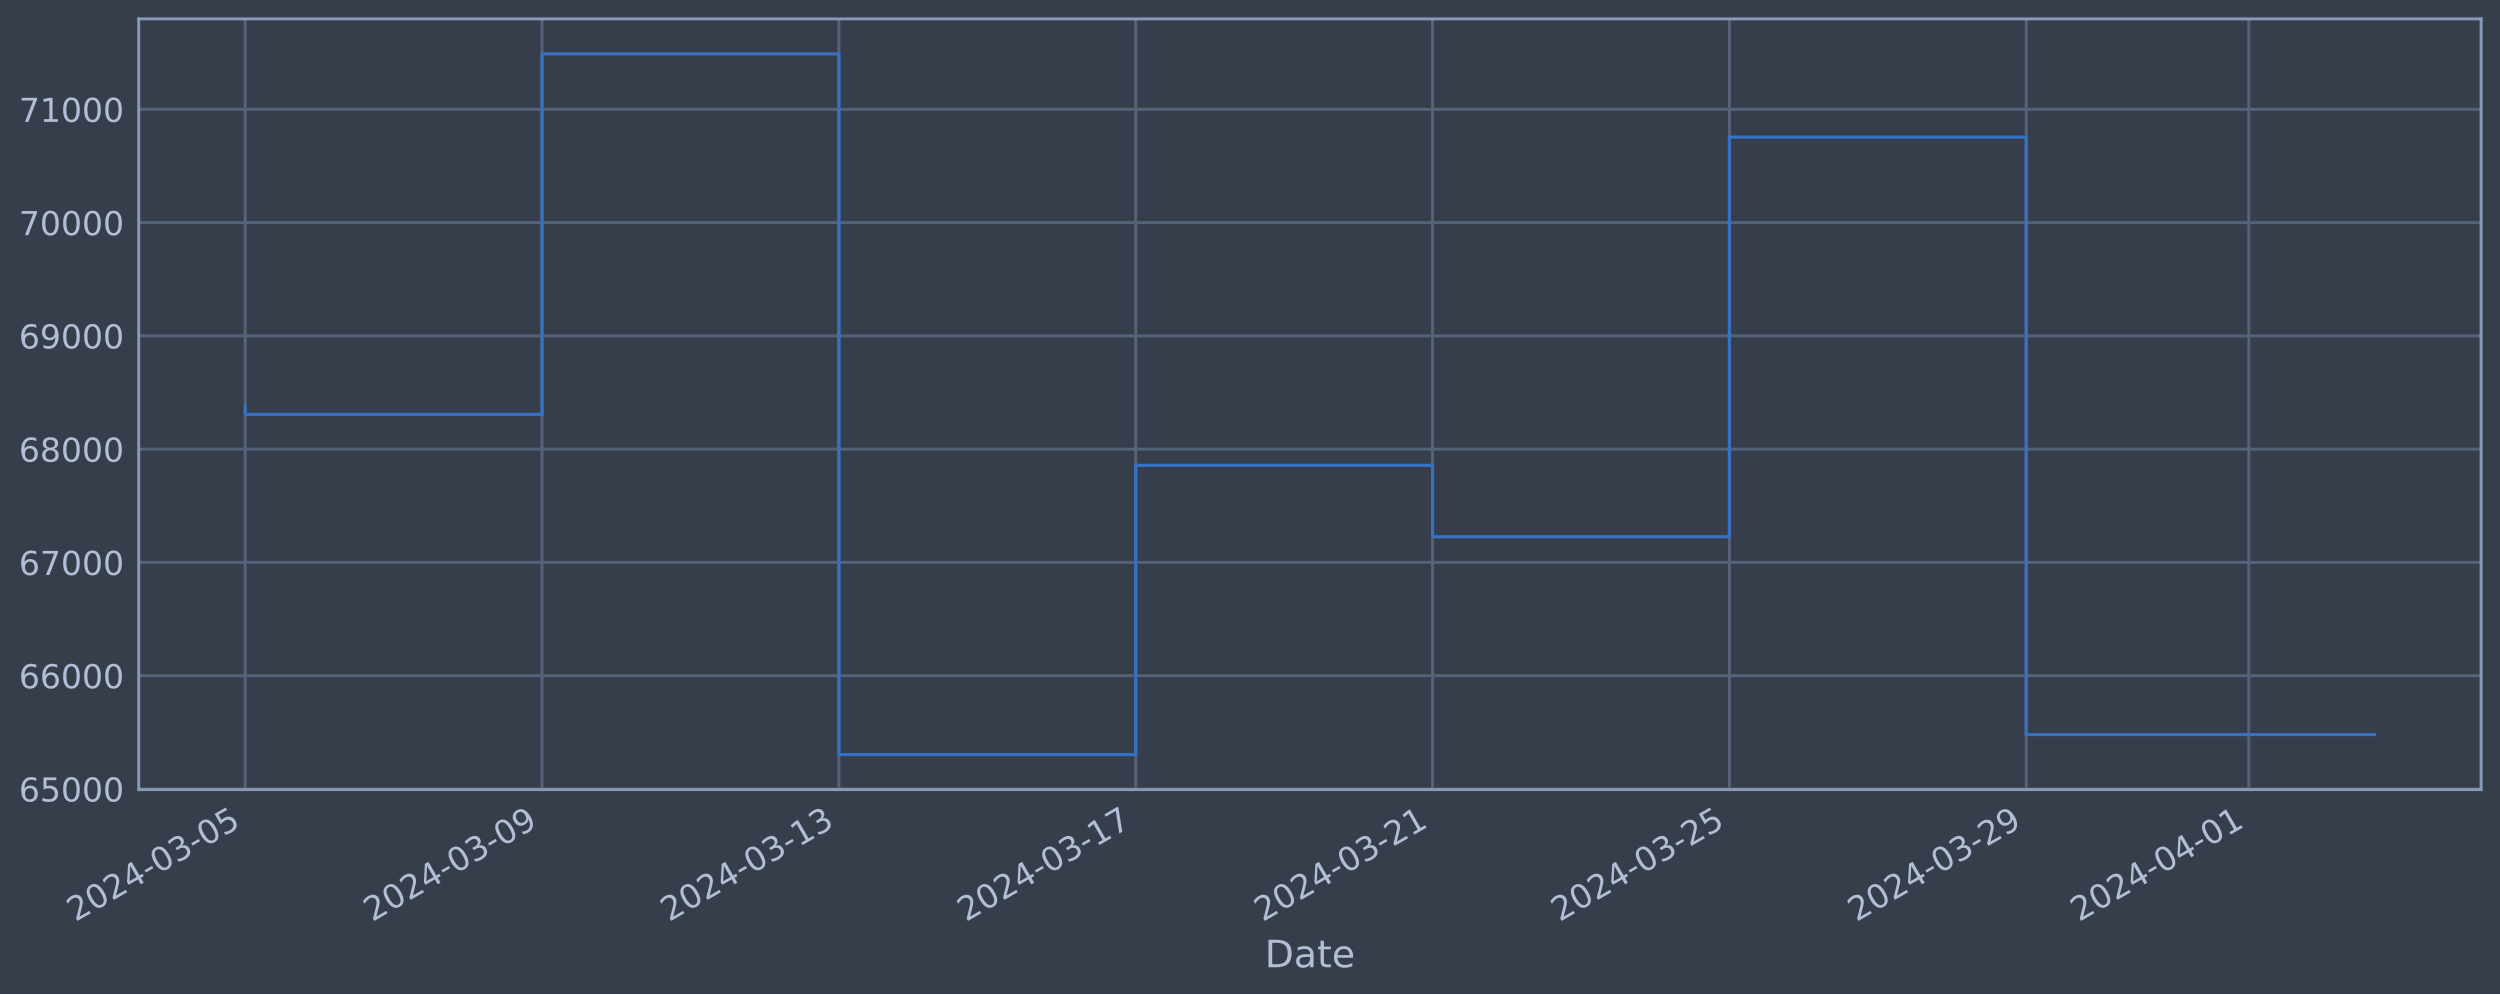
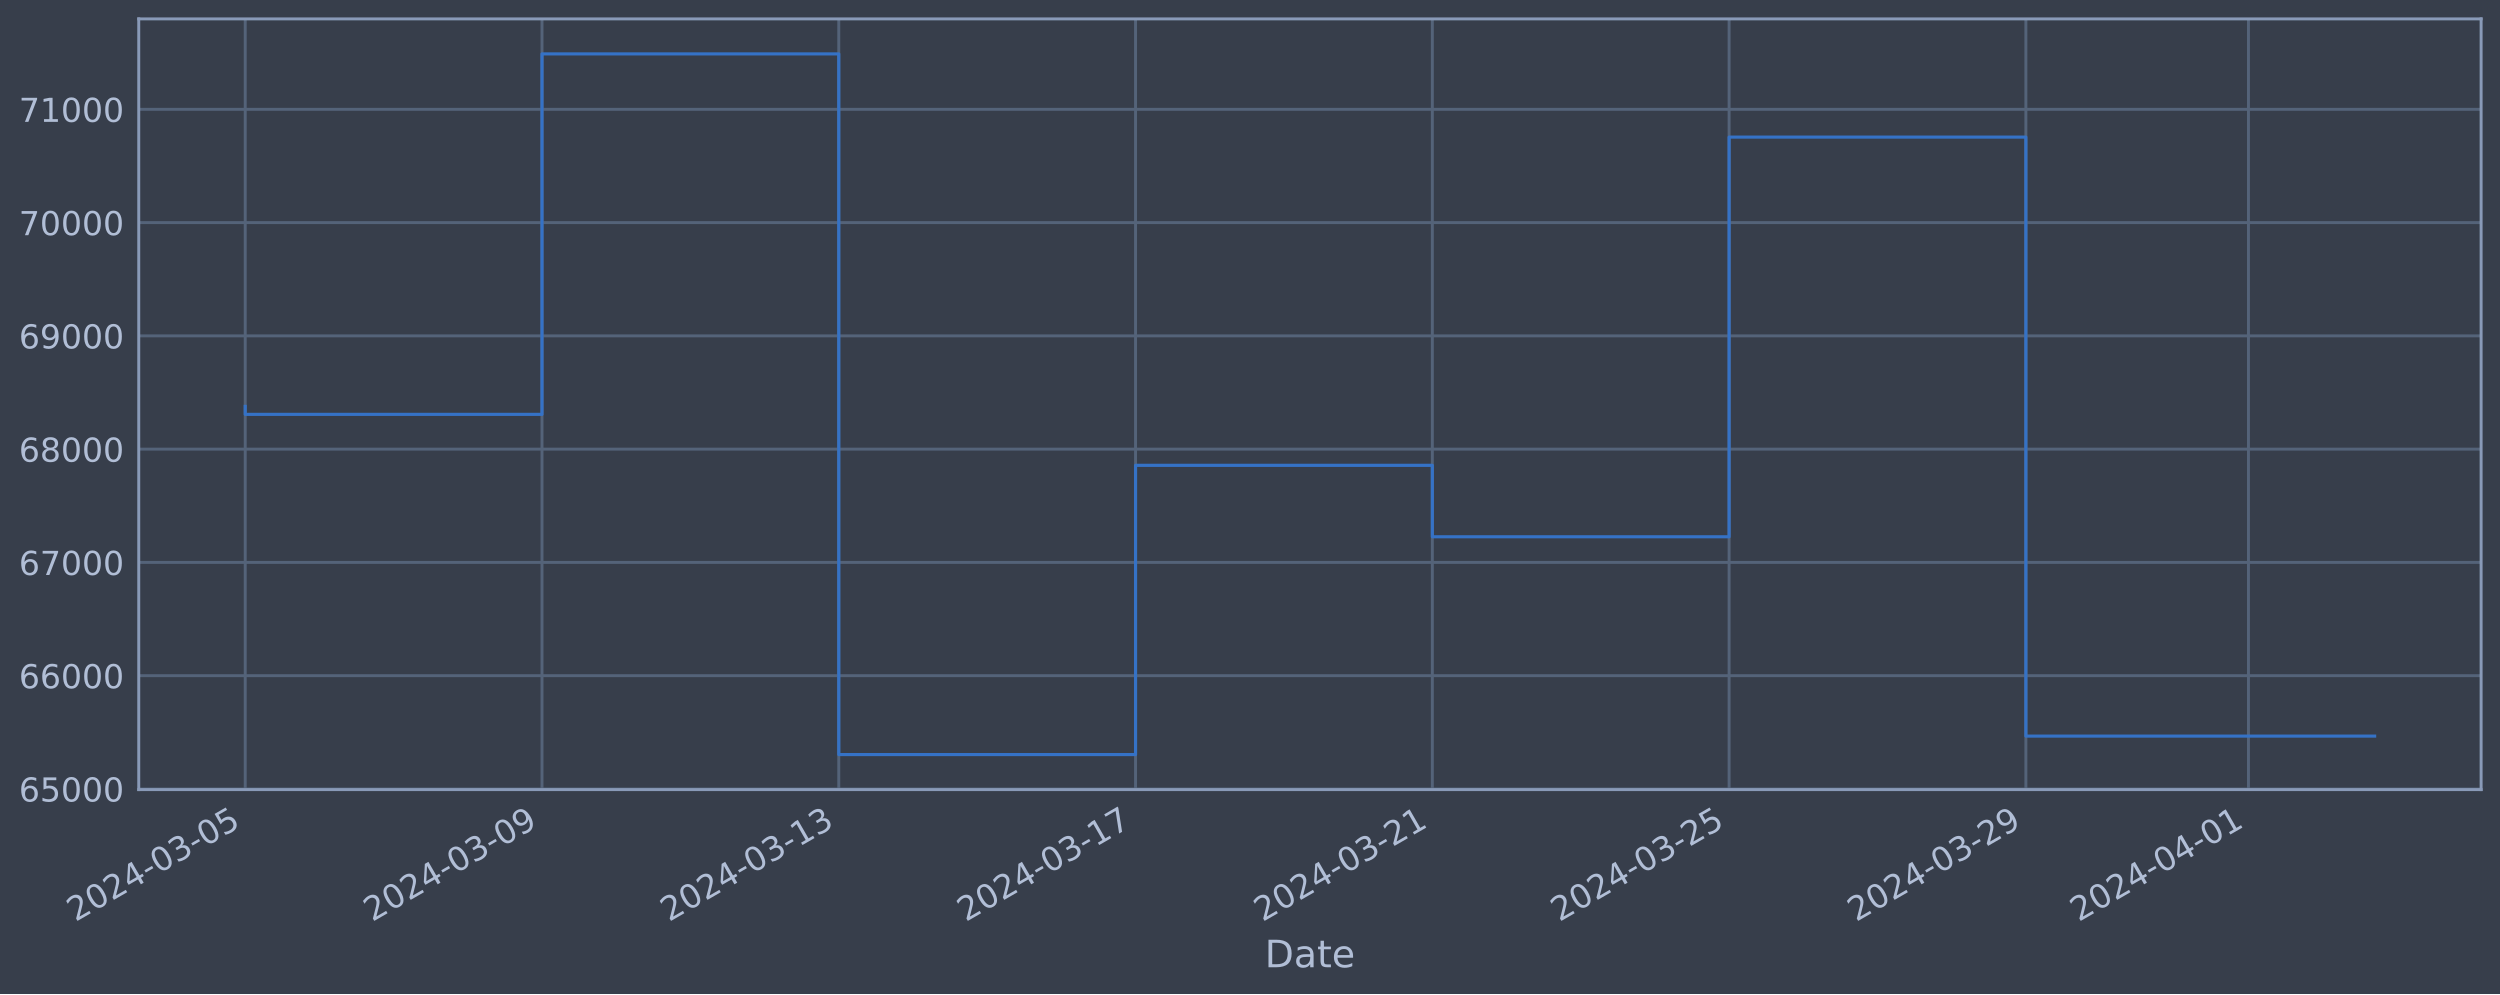
<svg xmlns="http://www.w3.org/2000/svg" xmlns:xlink="http://www.w3.org/1999/xlink" width="952.884pt" height="378.87pt" viewBox="0 0 952.884 378.87" version="1.1">
  <defs>
    <style type="text/css">*{stroke-linejoin: round; stroke-linecap: butt}</style>
  </defs>
  <g id="figure_1">
    <g id="patch_1">
      <path d="M 0 378.87  L 952.884 378.87  L 952.884 0  L 0 0  z " style="fill: #373e4b" />
    </g>
    <g id="axes_1">
      <g id="patch_2">
        <path d="M 52.884 300.96  L 945.684 300.96  L 945.684 7.2  L 52.884 7.2  z " style="fill: #373e4b" />
      </g>
      <g id="matplotlib.axis_1">
        <g id="xtick_1">
          <g id="line2d_1">
-             <path d="M 93.466 300.96  L 93.466 7.2  " clip-path="url(#p59ac96ef38)" style="fill: none; stroke: #546379; stroke-width: 1.12; stroke-linecap: square" />
+             <path d="M 93.466 300.96  L 93.466 7.2  " clip-path="url(#pb57f8ed685)" style="fill: none; stroke: #546379; stroke-width: 1.12; stroke-linecap: square" />
          </g>
          <g id="line2d_2" />
          <g id="text_1">
            <g style="fill: #b1bed6" transform="translate(28.74006 351.4642) rotate(-30) scale(0.126 -0.126)">
              <defs>
                <path id="DejaVuSans-32" d="M 1228 531  L 3431 531  L 3431 0  L 469 0  L 469 531  Q 828 903 1448 1529  Q 2069 2156 2228 2338  Q 2531 2678 2651 2914  Q 2772 3150 2772 3378  Q 2772 3750 2511 3984  Q 2250 4219 1831 4219  Q 1534 4219 1204 4116  Q 875 4013 500 3803  L 500 4441  Q 881 4594 1212 4672  Q 1544 4750 1819 4750  Q 2544 4750 2975 4387  Q 3406 4025 3406 3419  Q 3406 3131 3298 2873  Q 3191 2616 2906 2266  Q 2828 2175 2409 1742  Q 1991 1309 1228 531  z " transform="scale(0.015625)" />
                <path id="DejaVuSans-30" d="M 2034 4250  Q 1547 4250 1301 3770  Q 1056 3291 1056 2328  Q 1056 1369 1301 889  Q 1547 409 2034 409  Q 2525 409 2770 889  Q 3016 1369 3016 2328  Q 3016 3291 2770 3770  Q 2525 4250 2034 4250  z M 2034 4750  Q 2819 4750 3233 4129  Q 3647 3509 3647 2328  Q 3647 1150 3233 529  Q 2819 -91 2034 -91  Q 1250 -91 836 529  Q 422 1150 422 2328  Q 422 3509 836 4129  Q 1250 4750 2034 4750  z " transform="scale(0.015625)" />
                <path id="DejaVuSans-34" d="M 2419 4116  L 825 1625  L 2419 1625  L 2419 4116  z M 2253 4666  L 3047 4666  L 3047 1625  L 3713 1625  L 3713 1100  L 3047 1100  L 3047 0  L 2419 0  L 2419 1100  L 313 1100  L 313 1709  L 2253 4666  z " transform="scale(0.015625)" />
                <path id="DejaVuSans-2d" d="M 313 2009  L 1997 2009  L 1997 1497  L 313 1497  L 313 2009  z " transform="scale(0.015625)" />
                <path id="DejaVuSans-33" d="M 2597 2516  Q 3050 2419 3304 2112  Q 3559 1806 3559 1356  Q 3559 666 3084 287  Q 2609 -91 1734 -91  Q 1441 -91 1130 -33  Q 819 25 488 141  L 488 750  Q 750 597 1062 519  Q 1375 441 1716 441  Q 2309 441 2620 675  Q 2931 909 2931 1356  Q 2931 1769 2642 2001  Q 2353 2234 1838 2234  L 1294 2234  L 1294 2753  L 1863 2753  Q 2328 2753 2575 2939  Q 2822 3125 2822 3475  Q 2822 3834 2567 4026  Q 2313 4219 1838 4219  Q 1578 4219 1281 4162  Q 984 4106 628 3988  L 628 4550  Q 988 4650 1302 4700  Q 1616 4750 1894 4750  Q 2613 4750 3031 4423  Q 3450 4097 3450 3541  Q 3450 3153 3228 2886  Q 3006 2619 2597 2516  z " transform="scale(0.015625)" />
                <path id="DejaVuSans-35" d="M 691 4666  L 3169 4666  L 3169 4134  L 1269 4134  L 1269 2991  Q 1406 3038 1543 3061  Q 1681 3084 1819 3084  Q 2600 3084 3056 2656  Q 3513 2228 3513 1497  Q 3513 744 3044 326  Q 2575 -91 1722 -91  Q 1428 -91 1123 -41  Q 819 9 494 109  L 494 744  Q 775 591 1075 516  Q 1375 441 1709 441  Q 2250 441 2565 725  Q 2881 1009 2881 1497  Q 2881 1984 2565 2268  Q 2250 2553 1709 2553  Q 1456 2553 1204 2497  Q 953 2441 691 2322  L 691 4666  z " transform="scale(0.015625)" />
              </defs>
              <use xlink:href="#DejaVuSans-32" />
              <use xlink:href="#DejaVuSans-30" x="63.623" />
              <use xlink:href="#DejaVuSans-32" x="127.246" />
              <use xlink:href="#DejaVuSans-34" x="190.869" />
              <use xlink:href="#DejaVuSans-2d" x="254.492" />
              <use xlink:href="#DejaVuSans-30" x="290.576" />
              <use xlink:href="#DejaVuSans-33" x="354.199" />
              <use xlink:href="#DejaVuSans-2d" x="417.822" />
              <use xlink:href="#DejaVuSans-30" x="453.906" />
              <use xlink:href="#DejaVuSans-35" x="517.529" />
            </g>
          </g>
        </g>
        <g id="xtick_2">
          <g id="line2d_3">
-             <path d="M 206.604 300.96  L 206.604 7.2  " clip-path="url(#p59ac96ef38)" style="fill: none; stroke: #546379; stroke-width: 1.12; stroke-linecap: square" />
+             <path d="M 206.583 300.96  L 206.583 7.2  " clip-path="url(#pb57f8ed685)" style="fill: none; stroke: #546379; stroke-width: 1.12; stroke-linecap: square" />
          </g>
          <g id="line2d_4" />
          <g id="text_2">
-             <g style="fill: #b1bed6" transform="translate(141.8783 351.4642) rotate(-30) scale(0.126 -0.126)">
+             <g style="fill: #b1bed6" transform="translate(141.8577 351.4642) rotate(-30) scale(0.126 -0.126)">
              <defs>
                <path id="DejaVuSans-39" d="M 703 97  L 703 672  Q 941 559 1184 500  Q 1428 441 1663 441  Q 2288 441 2617 861  Q 2947 1281 2994 2138  Q 2813 1869 2534 1725  Q 2256 1581 1919 1581  Q 1219 1581 811 2004  Q 403 2428 403 3163  Q 403 3881 828 4315  Q 1253 4750 1959 4750  Q 2769 4750 3195 4129  Q 3622 3509 3622 2328  Q 3622 1225 3098 567  Q 2575 -91 1691 -91  Q 1453 -91 1209 -44  Q 966 3 703 97  z M 1959 2075  Q 2384 2075 2632 2365  Q 2881 2656 2881 3163  Q 2881 3666 2632 3958  Q 2384 4250 1959 4250  Q 1534 4250 1286 3958  Q 1038 3666 1038 3163  Q 1038 2656 1286 2365  Q 1534 2075 1959 2075  z " transform="scale(0.015625)" />
              </defs>
              <use xlink:href="#DejaVuSans-32" />
              <use xlink:href="#DejaVuSans-30" x="63.623" />
              <use xlink:href="#DejaVuSans-32" x="127.246" />
              <use xlink:href="#DejaVuSans-34" x="190.869" />
              <use xlink:href="#DejaVuSans-2d" x="254.492" />
              <use xlink:href="#DejaVuSans-30" x="290.576" />
              <use xlink:href="#DejaVuSans-33" x="354.199" />
              <use xlink:href="#DejaVuSans-2d" x="417.822" />
              <use xlink:href="#DejaVuSans-30" x="453.906" />
              <use xlink:href="#DejaVuSans-39" x="517.529" />
            </g>
          </g>
        </g>
        <g id="xtick_3">
          <g id="line2d_5">
-             <path d="M 319.742 300.96  L 319.742 7.2  " clip-path="url(#p59ac96ef38)" style="fill: none; stroke: #546379; stroke-width: 1.12; stroke-linecap: square" />
+             <path d="M 319.701 300.96  L 319.701 7.2  " clip-path="url(#pb57f8ed685)" style="fill: none; stroke: #546379; stroke-width: 1.12; stroke-linecap: square" />
          </g>
          <g id="line2d_6" />
          <g id="text_3">
-             <g style="fill: #b1bed6" transform="translate(255.0166 351.4642) rotate(-30) scale(0.126 -0.126)">
+             <g style="fill: #b1bed6" transform="translate(254.9753 351.4642) rotate(-30) scale(0.126 -0.126)">
              <defs>
                <path id="DejaVuSans-31" d="M 794 531  L 1825 531  L 1825 4091  L 703 3866  L 703 4441  L 1819 4666  L 2450 4666  L 2450 531  L 3481 531  L 3481 0  L 794 0  L 794 531  z " transform="scale(0.015625)" />
              </defs>
              <use xlink:href="#DejaVuSans-32" />
              <use xlink:href="#DejaVuSans-30" x="63.623" />
              <use xlink:href="#DejaVuSans-32" x="127.246" />
              <use xlink:href="#DejaVuSans-34" x="190.869" />
              <use xlink:href="#DejaVuSans-2d" x="254.492" />
              <use xlink:href="#DejaVuSans-30" x="290.576" />
              <use xlink:href="#DejaVuSans-33" x="354.199" />
              <use xlink:href="#DejaVuSans-2d" x="417.822" />
              <use xlink:href="#DejaVuSans-31" x="453.906" />
              <use xlink:href="#DejaVuSans-33" x="517.529" />
            </g>
          </g>
        </g>
        <g id="xtick_4">
          <g id="line2d_7">
-             <path d="M 432.88 300.96  L 432.88 7.2  " clip-path="url(#p59ac96ef38)" style="fill: none; stroke: #546379; stroke-width: 1.12; stroke-linecap: square" />
+             <path d="M 432.818 300.96  L 432.818 7.2  " clip-path="url(#pb57f8ed685)" style="fill: none; stroke: #546379; stroke-width: 1.12; stroke-linecap: square" />
          </g>
          <g id="line2d_8" />
          <g id="text_4">
-             <g style="fill: #b1bed6" transform="translate(368.1548 351.4642) rotate(-30) scale(0.126 -0.126)">
+             <g style="fill: #b1bed6" transform="translate(368.093 351.4642) rotate(-30) scale(0.126 -0.126)">
              <defs>
                <path id="DejaVuSans-37" d="M 525 4666  L 3525 4666  L 3525 4397  L 1831 0  L 1172 0  L 2766 4134  L 525 4134  L 525 4666  z " transform="scale(0.015625)" />
              </defs>
              <use xlink:href="#DejaVuSans-32" />
              <use xlink:href="#DejaVuSans-30" x="63.623" />
              <use xlink:href="#DejaVuSans-32" x="127.246" />
              <use xlink:href="#DejaVuSans-34" x="190.869" />
              <use xlink:href="#DejaVuSans-2d" x="254.492" />
              <use xlink:href="#DejaVuSans-30" x="290.576" />
              <use xlink:href="#DejaVuSans-33" x="354.199" />
              <use xlink:href="#DejaVuSans-2d" x="417.822" />
              <use xlink:href="#DejaVuSans-31" x="453.906" />
              <use xlink:href="#DejaVuSans-37" x="517.529" />
            </g>
          </g>
        </g>
        <g id="xtick_5">
          <g id="line2d_9">
-             <path d="M 546.019 300.96  L 546.019 7.2  " clip-path="url(#p59ac96ef38)" style="fill: none; stroke: #546379; stroke-width: 1.12; stroke-linecap: square" />
+             <path d="M 545.936 300.96  L 545.936 7.2  " clip-path="url(#pb57f8ed685)" style="fill: none; stroke: #546379; stroke-width: 1.12; stroke-linecap: square" />
          </g>
          <g id="line2d_10" />
          <g id="text_5">
-             <g style="fill: #b1bed6" transform="translate(481.2931 351.4642) rotate(-30) scale(0.126 -0.126)">
+             <g style="fill: #b1bed6" transform="translate(481.2106 351.4642) rotate(-30) scale(0.126 -0.126)">
              <use xlink:href="#DejaVuSans-32" />
              <use xlink:href="#DejaVuSans-30" x="63.623" />
              <use xlink:href="#DejaVuSans-32" x="127.246" />
              <use xlink:href="#DejaVuSans-34" x="190.869" />
              <use xlink:href="#DejaVuSans-2d" x="254.492" />
              <use xlink:href="#DejaVuSans-30" x="290.576" />
              <use xlink:href="#DejaVuSans-33" x="354.199" />
              <use xlink:href="#DejaVuSans-2d" x="417.822" />
              <use xlink:href="#DejaVuSans-32" x="453.906" />
              <use xlink:href="#DejaVuSans-31" x="517.529" />
            </g>
          </g>
        </g>
        <g id="xtick_6">
          <g id="line2d_11">
-             <path d="M 659.157 300.96  L 659.157 7.2  " clip-path="url(#p59ac96ef38)" style="fill: none; stroke: #546379; stroke-width: 1.12; stroke-linecap: square" />
+             <path d="M 659.054 300.96  L 659.054 7.2  " clip-path="url(#pb57f8ed685)" style="fill: none; stroke: #546379; stroke-width: 1.12; stroke-linecap: square" />
          </g>
          <g id="line2d_12" />
          <g id="text_6">
-             <g style="fill: #b1bed6" transform="translate(594.4313 351.4642) rotate(-30) scale(0.126 -0.126)">
+             <g style="fill: #b1bed6" transform="translate(594.3282 351.4642) rotate(-30) scale(0.126 -0.126)">
              <use xlink:href="#DejaVuSans-32" />
              <use xlink:href="#DejaVuSans-30" x="63.623" />
              <use xlink:href="#DejaVuSans-32" x="127.246" />
              <use xlink:href="#DejaVuSans-34" x="190.869" />
              <use xlink:href="#DejaVuSans-2d" x="254.492" />
              <use xlink:href="#DejaVuSans-30" x="290.576" />
              <use xlink:href="#DejaVuSans-33" x="354.199" />
              <use xlink:href="#DejaVuSans-2d" x="417.822" />
              <use xlink:href="#DejaVuSans-32" x="453.906" />
              <use xlink:href="#DejaVuSans-35" x="517.529" />
            </g>
          </g>
        </g>
        <g id="xtick_7">
          <g id="line2d_13">
-             <path d="M 772.295 300.96  L 772.295 7.2  " clip-path="url(#p59ac96ef38)" style="fill: none; stroke: #546379; stroke-width: 1.12; stroke-linecap: square" />
+             <path d="M 772.171 300.96  L 772.171 7.2  " clip-path="url(#pb57f8ed685)" style="fill: none; stroke: #546379; stroke-width: 1.12; stroke-linecap: square" />
          </g>
          <g id="line2d_14" />
          <g id="text_7">
-             <g style="fill: #b1bed6" transform="translate(707.5696 351.4642) rotate(-30) scale(0.126 -0.126)">
+             <g style="fill: #b1bed6" transform="translate(707.4459 351.4642) rotate(-30) scale(0.126 -0.126)">
              <use xlink:href="#DejaVuSans-32" />
              <use xlink:href="#DejaVuSans-30" x="63.623" />
              <use xlink:href="#DejaVuSans-32" x="127.246" />
              <use xlink:href="#DejaVuSans-34" x="190.869" />
              <use xlink:href="#DejaVuSans-2d" x="254.492" />
              <use xlink:href="#DejaVuSans-30" x="290.576" />
              <use xlink:href="#DejaVuSans-33" x="354.199" />
              <use xlink:href="#DejaVuSans-2d" x="417.822" />
              <use xlink:href="#DejaVuSans-32" x="453.906" />
              <use xlink:href="#DejaVuSans-39" x="517.529" />
            </g>
          </g>
        </g>
        <g id="xtick_8">
          <g id="line2d_15">
-             <path d="M 857.149 300.96  L 857.149 7.2  " clip-path="url(#p59ac96ef38)" style="fill: none; stroke: #546379; stroke-width: 1.12; stroke-linecap: square" />
+             <path d="M 857.01 300.96  L 857.01 7.2  " clip-path="url(#pb57f8ed685)" style="fill: none; stroke: #546379; stroke-width: 1.12; stroke-linecap: square" />
          </g>
          <g id="line2d_16" />
          <g id="text_8">
-             <g style="fill: #b1bed6" transform="translate(792.4233 351.4642) rotate(-30) scale(0.126 -0.126)">
+             <g style="fill: #b1bed6" transform="translate(792.2841 351.4642) rotate(-30) scale(0.126 -0.126)">
              <use xlink:href="#DejaVuSans-32" />
              <use xlink:href="#DejaVuSans-30" x="63.623" />
              <use xlink:href="#DejaVuSans-32" x="127.246" />
              <use xlink:href="#DejaVuSans-34" x="190.869" />
              <use xlink:href="#DejaVuSans-2d" x="254.492" />
              <use xlink:href="#DejaVuSans-30" x="290.576" />
              <use xlink:href="#DejaVuSans-34" x="354.199" />
              <use xlink:href="#DejaVuSans-2d" x="417.822" />
              <use xlink:href="#DejaVuSans-30" x="453.906" />
              <use xlink:href="#DejaVuSans-31" x="517.529" />
            </g>
          </g>
        </g>
        <g id="text_9">
          <g style="fill: #b1bed6" transform="translate(482.0746 368.6753) scale(0.144 -0.144)">
            <defs>
              <path id="DejaVuSans-44" d="M 1259 4147  L 1259 519  L 2022 519  Q 2988 519 3436 956  Q 3884 1394 3884 2338  Q 3884 3275 3436 3711  Q 2988 4147 2022 4147  L 1259 4147  z M 628 4666  L 1925 4666  Q 3281 4666 3915 4102  Q 4550 3538 4550 2338  Q 4550 1131 3912 565  Q 3275 0 1925 0  L 628 0  L 628 4666  z " transform="scale(0.015625)" />
              <path id="DejaVuSans-61" d="M 2194 1759  Q 1497 1759 1228 1600  Q 959 1441 959 1056  Q 959 750 1161 570  Q 1363 391 1709 391  Q 2188 391 2477 730  Q 2766 1069 2766 1631  L 2766 1759  L 2194 1759  z M 3341 1997  L 3341 0  L 2766 0  L 2766 531  Q 2569 213 2275 61  Q 1981 -91 1556 -91  Q 1019 -91 701 211  Q 384 513 384 1019  Q 384 1609 779 1909  Q 1175 2209 1959 2209  L 2766 2209  L 2766 2266  Q 2766 2663 2505 2880  Q 2244 3097 1772 3097  Q 1472 3097 1187 3025  Q 903 2953 641 2809  L 641 3341  Q 956 3463 1253 3523  Q 1550 3584 1831 3584  Q 2591 3584 2966 3190  Q 3341 2797 3341 1997  z " transform="scale(0.015625)" />
              <path id="DejaVuSans-74" d="M 1172 4494  L 1172 3500  L 2356 3500  L 2356 3053  L 1172 3053  L 1172 1153  Q 1172 725 1289 603  Q 1406 481 1766 481  L 2356 481  L 2356 0  L 1766 0  Q 1100 0 847 248  Q 594 497 594 1153  L 594 3053  L 172 3053  L 172 3500  L 594 3500  L 594 4494  L 1172 4494  z " transform="scale(0.015625)" />
              <path id="DejaVuSans-65" d="M 3597 1894  L 3597 1613  L 953 1613  Q 991 1019 1311 708  Q 1631 397 2203 397  Q 2534 397 2845 478  Q 3156 559 3463 722  L 3463 178  Q 3153 47 2828 -22  Q 2503 -91 2169 -91  Q 1331 -91 842 396  Q 353 884 353 1716  Q 353 2575 817 3079  Q 1281 3584 2069 3584  Q 2775 3584 3186 3129  Q 3597 2675 3597 1894  z M 3022 2063  Q 3016 2534 2758 2815  Q 2500 3097 2075 3097  Q 1594 3097 1305 2825  Q 1016 2553 972 2059  L 3022 2063  z " transform="scale(0.015625)" />
            </defs>
            <use xlink:href="#DejaVuSans-44" />
            <use xlink:href="#DejaVuSans-61" x="77.002" />
            <use xlink:href="#DejaVuSans-74" x="138.281" />
            <use xlink:href="#DejaVuSans-65" x="177.49" />
          </g>
        </g>
      </g>
      <g id="matplotlib.axis_2">
        <g id="ytick_1">
          <g id="line2d_17">
-             <path d="M 52.884 300.718  L 945.684 300.718  " clip-path="url(#p59ac96ef38)" style="fill: none; stroke: #546379; stroke-width: 1.12; stroke-linecap: square" />
+             <path d="M 52.884 300.718  L 945.684 300.718  " clip-path="url(#pb57f8ed685)" style="fill: none; stroke: #546379; stroke-width: 1.12; stroke-linecap: square" />
          </g>
          <g id="line2d_18" />
          <g id="text_10">
            <g style="fill: #b1bed6" transform="translate(7.2 305.5049) scale(0.126 -0.126)">
              <defs>
                <path id="DejaVuSans-36" d="M 2113 2584  Q 1688 2584 1439 2293  Q 1191 2003 1191 1497  Q 1191 994 1439 701  Q 1688 409 2113 409  Q 2538 409 2786 701  Q 3034 994 3034 1497  Q 3034 2003 2786 2293  Q 2538 2584 2113 2584  z M 3366 4563  L 3366 3988  Q 3128 4100 2886 4159  Q 2644 4219 2406 4219  Q 1781 4219 1451 3797  Q 1122 3375 1075 2522  Q 1259 2794 1537 2939  Q 1816 3084 2150 3084  Q 2853 3084 3261 2657  Q 3669 2231 3669 1497  Q 3669 778 3244 343  Q 2819 -91 2113 -91  Q 1303 -91 875 529  Q 447 1150 447 2328  Q 447 3434 972 4092  Q 1497 4750 2381 4750  Q 2619 4750 2861 4703  Q 3103 4656 3366 4563  z " transform="scale(0.015625)" />
              </defs>
              <use xlink:href="#DejaVuSans-36" />
              <use xlink:href="#DejaVuSans-35" x="63.623" />
              <use xlink:href="#DejaVuSans-30" x="127.246" />
              <use xlink:href="#DejaVuSans-30" x="190.869" />
              <use xlink:href="#DejaVuSans-30" x="254.492" />
            </g>
          </g>
        </g>
        <g id="ytick_2">
          <g id="line2d_19">
-             <path d="M 52.884 257.544  L 945.684 257.544  " clip-path="url(#p59ac96ef38)" style="fill: none; stroke: #546379; stroke-width: 1.12; stroke-linecap: square" />
+             <path d="M 52.884 257.544  L 945.684 257.544  " clip-path="url(#pb57f8ed685)" style="fill: none; stroke: #546379; stroke-width: 1.12; stroke-linecap: square" />
          </g>
          <g id="line2d_20" />
          <g id="text_11">
            <g style="fill: #b1bed6" transform="translate(7.2 262.331) scale(0.126 -0.126)">
              <use xlink:href="#DejaVuSans-36" />
              <use xlink:href="#DejaVuSans-36" x="63.623" />
              <use xlink:href="#DejaVuSans-30" x="127.246" />
              <use xlink:href="#DejaVuSans-30" x="190.869" />
              <use xlink:href="#DejaVuSans-30" x="254.492" />
            </g>
          </g>
        </g>
        <g id="ytick_3">
          <g id="line2d_21">
-             <path d="M 52.884 214.37  L 945.684 214.37  " clip-path="url(#p59ac96ef38)" style="fill: none; stroke: #546379; stroke-width: 1.12; stroke-linecap: square" />
+             <path d="M 52.884 214.37  L 945.684 214.37  " clip-path="url(#pb57f8ed685)" style="fill: none; stroke: #546379; stroke-width: 1.12; stroke-linecap: square" />
          </g>
          <g id="line2d_22" />
          <g id="text_12">
            <g style="fill: #b1bed6" transform="translate(7.2 219.157) scale(0.126 -0.126)">
              <use xlink:href="#DejaVuSans-36" />
              <use xlink:href="#DejaVuSans-37" x="63.623" />
              <use xlink:href="#DejaVuSans-30" x="127.246" />
              <use xlink:href="#DejaVuSans-30" x="190.869" />
              <use xlink:href="#DejaVuSans-30" x="254.492" />
            </g>
          </g>
        </g>
        <g id="ytick_4">
          <g id="line2d_23">
-             <path d="M 52.884 171.196  L 945.684 171.196  " clip-path="url(#p59ac96ef38)" style="fill: none; stroke: #546379; stroke-width: 1.12; stroke-linecap: square" />
+             <path d="M 52.884 171.196  L 945.684 171.196  " clip-path="url(#pb57f8ed685)" style="fill: none; stroke: #546379; stroke-width: 1.12; stroke-linecap: square" />
          </g>
          <g id="line2d_24" />
          <g id="text_13">
            <g style="fill: #b1bed6" transform="translate(7.2 175.9831) scale(0.126 -0.126)">
              <defs>
                <path id="DejaVuSans-38" d="M 2034 2216  Q 1584 2216 1326 1975  Q 1069 1734 1069 1313  Q 1069 891 1326 650  Q 1584 409 2034 409  Q 2484 409 2743 651  Q 3003 894 3003 1313  Q 3003 1734 2745 1975  Q 2488 2216 2034 2216  z M 1403 2484  Q 997 2584 770 2862  Q 544 3141 544 3541  Q 544 4100 942 4425  Q 1341 4750 2034 4750  Q 2731 4750 3128 4425  Q 3525 4100 3525 3541  Q 3525 3141 3298 2862  Q 3072 2584 2669 2484  Q 3125 2378 3379 2068  Q 3634 1759 3634 1313  Q 3634 634 3220 271  Q 2806 -91 2034 -91  Q 1263 -91 848 271  Q 434 634 434 1313  Q 434 1759 690 2068  Q 947 2378 1403 2484  z M 1172 3481  Q 1172 3119 1398 2916  Q 1625 2713 2034 2713  Q 2441 2713 2670 2916  Q 2900 3119 2900 3481  Q 2900 3844 2670 4047  Q 2441 4250 2034 4250  Q 1625 4250 1398 4047  Q 1172 3844 1172 3481  z " transform="scale(0.015625)" />
              </defs>
              <use xlink:href="#DejaVuSans-36" />
              <use xlink:href="#DejaVuSans-38" x="63.623" />
              <use xlink:href="#DejaVuSans-30" x="127.246" />
              <use xlink:href="#DejaVuSans-30" x="190.869" />
              <use xlink:href="#DejaVuSans-30" x="254.492" />
            </g>
          </g>
        </g>
        <g id="ytick_5">
          <g id="line2d_25">
-             <path d="M 52.884 128.022  L 945.684 128.022  " clip-path="url(#p59ac96ef38)" style="fill: none; stroke: #546379; stroke-width: 1.12; stroke-linecap: square" />
+             <path d="M 52.884 128.022  L 945.684 128.022  " clip-path="url(#pb57f8ed685)" style="fill: none; stroke: #546379; stroke-width: 1.12; stroke-linecap: square" />
          </g>
          <g id="line2d_26" />
          <g id="text_14">
            <g style="fill: #b1bed6" transform="translate(7.2 132.8092) scale(0.126 -0.126)">
              <use xlink:href="#DejaVuSans-36" />
              <use xlink:href="#DejaVuSans-39" x="63.623" />
              <use xlink:href="#DejaVuSans-30" x="127.246" />
              <use xlink:href="#DejaVuSans-30" x="190.869" />
              <use xlink:href="#DejaVuSans-30" x="254.492" />
            </g>
          </g>
        </g>
        <g id="ytick_6">
          <g id="line2d_27">
-             <path d="M 52.884 84.848  L 945.684 84.848  " clip-path="url(#p59ac96ef38)" style="fill: none; stroke: #546379; stroke-width: 1.12; stroke-linecap: square" />
+             <path d="M 52.884 84.848  L 945.684 84.848  " clip-path="url(#pb57f8ed685)" style="fill: none; stroke: #546379; stroke-width: 1.12; stroke-linecap: square" />
          </g>
          <g id="line2d_28" />
          <g id="text_15">
            <g style="fill: #b1bed6" transform="translate(7.2 89.63523) scale(0.126 -0.126)">
              <use xlink:href="#DejaVuSans-37" />
              <use xlink:href="#DejaVuSans-30" x="63.623" />
              <use xlink:href="#DejaVuSans-30" x="127.246" />
              <use xlink:href="#DejaVuSans-30" x="190.869" />
              <use xlink:href="#DejaVuSans-30" x="254.492" />
            </g>
          </g>
        </g>
        <g id="ytick_7">
          <g id="line2d_29">
-             <path d="M 52.884 41.674  L 945.684 41.674  " clip-path="url(#p59ac96ef38)" style="fill: none; stroke: #546379; stroke-width: 1.12; stroke-linecap: square" />
+             <path d="M 52.884 41.674  L 945.684 41.674  " clip-path="url(#pb57f8ed685)" style="fill: none; stroke: #546379; stroke-width: 1.12; stroke-linecap: square" />
          </g>
          <g id="line2d_30" />
          <g id="text_16">
            <g style="fill: #b1bed6" transform="translate(7.2 46.4613) scale(0.126 -0.126)">
              <use xlink:href="#DejaVuSans-37" />
              <use xlink:href="#DejaVuSans-31" x="63.623" />
              <use xlink:href="#DejaVuSans-30" x="127.246" />
              <use xlink:href="#DejaVuSans-30" x="190.869" />
              <use xlink:href="#DejaVuSans-30" x="254.492" />
            </g>
          </g>
        </g>
      </g>
      <g id="line2d_31">
-         <path d="M 93.466 154.891  L 93.466 157.946  L 206.604 157.946  L 206.604 20.553  L 319.742 20.553  L 319.742 287.607  L 432.88 287.607  L 432.88 177.362  L 546.019 177.362  L 546.019 204.598  L 659.157 204.598  L 659.157 52.265  L 772.295 52.265  L 772.295 279.985  L 905.102 279.985  " clip-path="url(#p59ac96ef38)" style="fill: none; stroke: #3572c6; stroke-width: 1.2; stroke-linecap: square" />
+         <path d="M 93.466 154.891  L 93.466 157.946  L 206.583 157.946  L 206.583 20.553  L 319.701 20.553  L 319.701 287.607  L 432.818 287.607  L 432.818 177.362  L 545.936 177.362  L 545.936 204.598  L 659.054 204.598  L 659.054 52.265  L 772.171 52.265  L 772.171 280.563  L 905.102 280.563  " clip-path="url(#pb57f8ed685)" style="fill: none; stroke: #3572c6; stroke-width: 1.2; stroke-linecap: square" />
      </g>
      <g id="patch_3">
        <path d="M 52.884 300.96  L 52.884 7.2  " style="fill: none; stroke: #899ab8; stroke-width: 1.12; stroke-linejoin: miter; stroke-linecap: square" />
      </g>
      <g id="patch_4">
        <path d="M 945.684 300.96  L 945.684 7.2  " style="fill: none; stroke: #899ab8; stroke-width: 1.12; stroke-linejoin: miter; stroke-linecap: square" />
      </g>
      <g id="patch_5">
        <path d="M 52.884 300.96  L 945.684 300.96  " style="fill: none; stroke: #899ab8; stroke-width: 1.12; stroke-linejoin: miter; stroke-linecap: square" />
      </g>
      <g id="patch_6">
        <path d="M 52.884 7.2  L 945.684 7.2  " style="fill: none; stroke: #899ab8; stroke-width: 1.12; stroke-linejoin: miter; stroke-linecap: square" />
      </g>
    </g>
  </g>
  <defs>
-     <clipPath id="p59ac96ef38">
+     <clipPath id="pb57f8ed685">
      <rect x="52.884" y="7.2" width="892.8" height="293.76" />
    </clipPath>
  </defs>
</svg>
